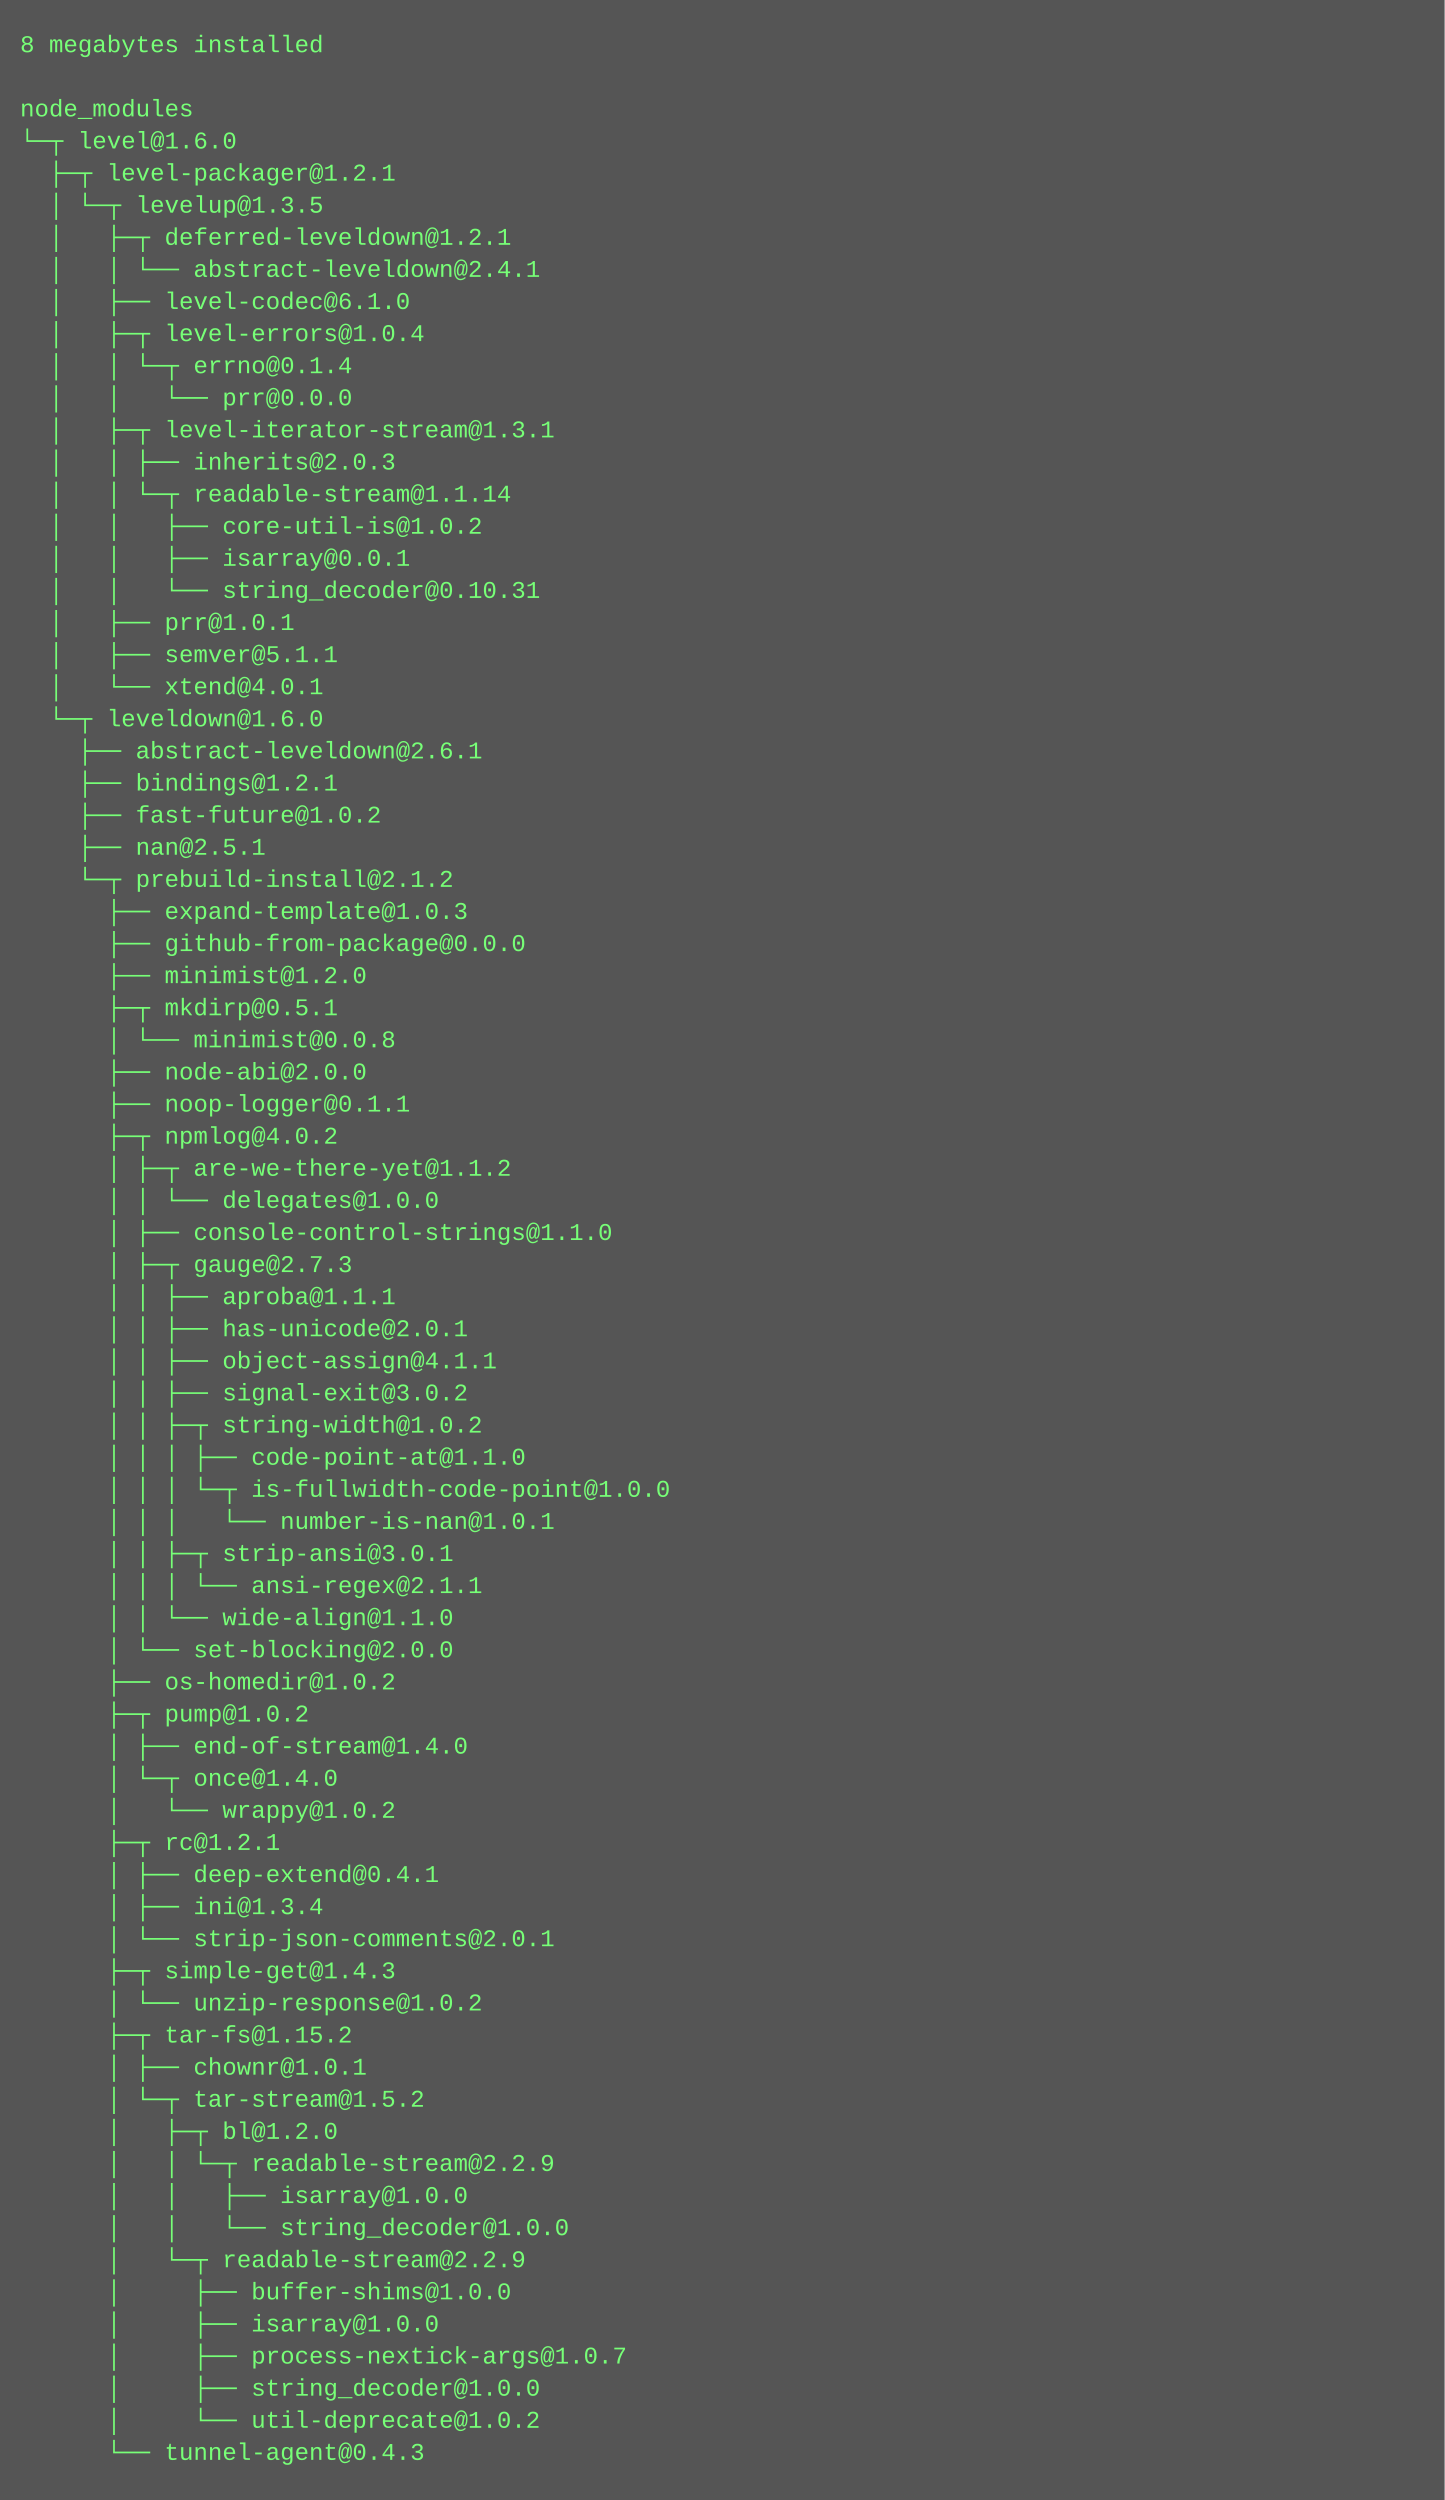
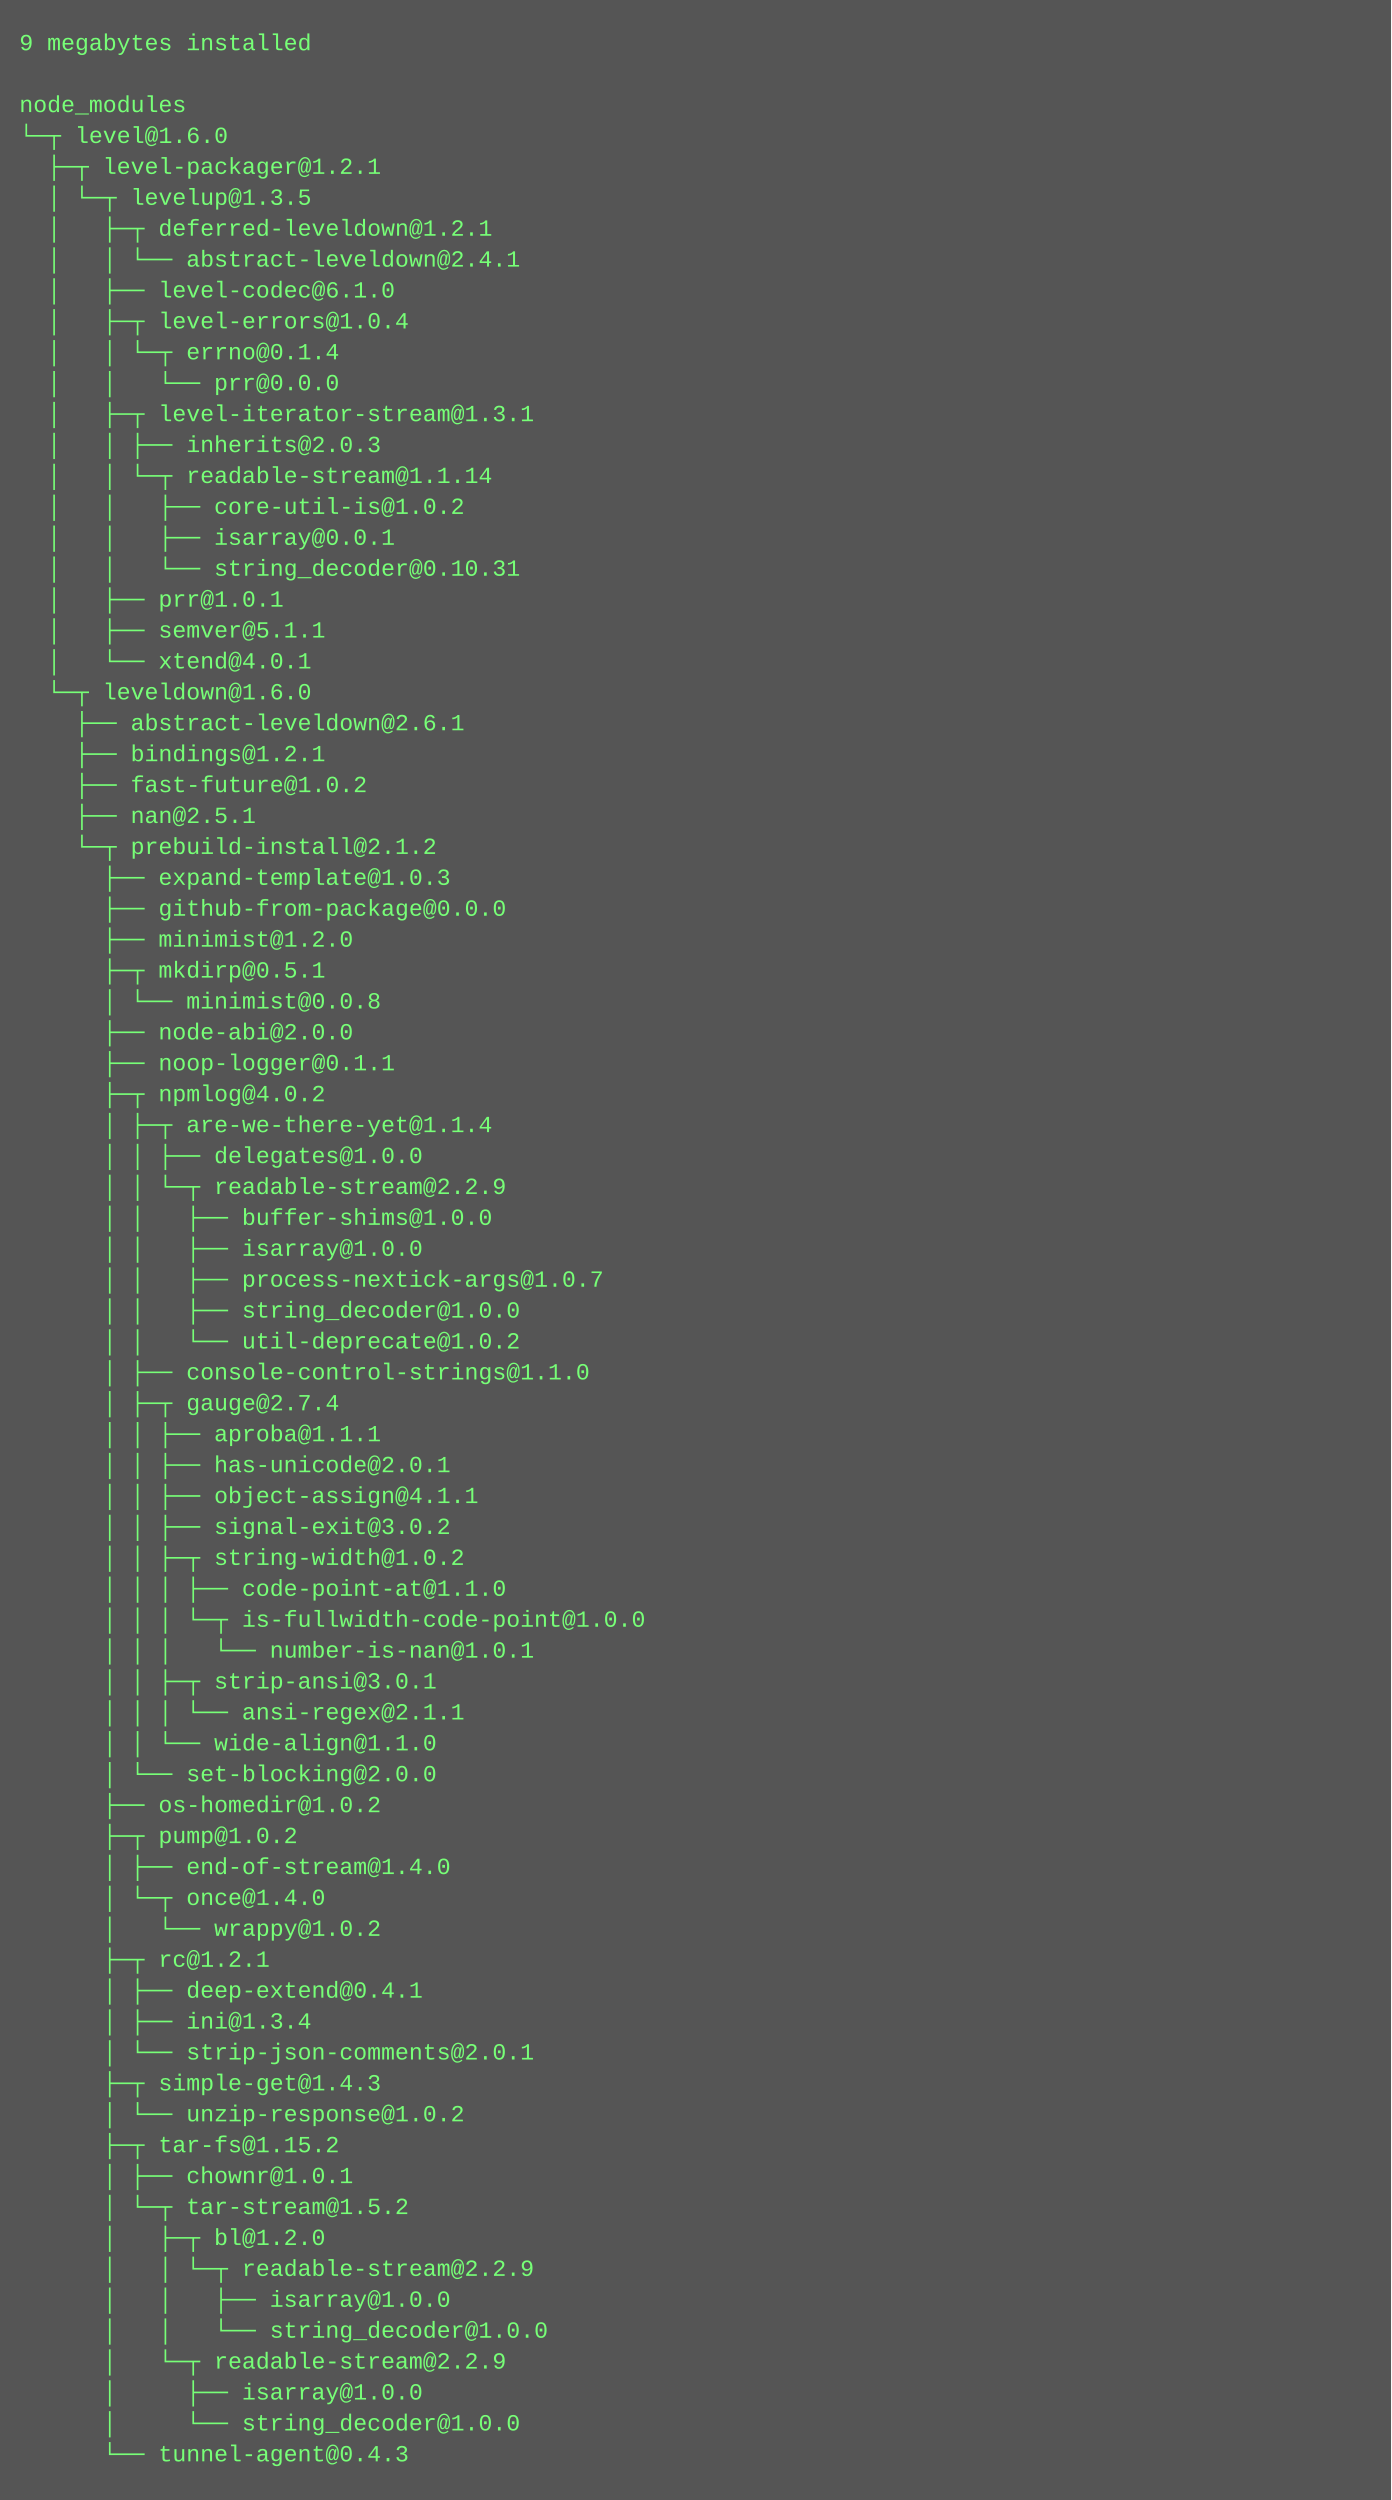
- <svg xmlns="http://www.w3.org/2000/svg" height="1246" width="720">
-   <rect height="1246" fill="#555" width="720" />
+ <svg xmlns="http://www.w3.org/2000/svg" height="1294" width="720">
+   <rect height="1294" fill="#555" width="720" />
  <text fill="#7f7" font-family="Courier New" font-size="12" xml:space="preserve">
-     <tspan x="10" y="26">8 megabytes installed</tspan>
+     <tspan x="10" y="26">9 megabytes installed</tspan>
    <tspan x="10" y="42" />
    <tspan x="10" y="58">node_modules</tspan>
    <tspan x="10" y="74">└─┬ level@1.6.0 </tspan>
    <tspan x="10" y="90">  ├─┬ level-packager@1.2.1 </tspan>
    <tspan x="10" y="106">  │ └─┬ levelup@1.3.5 </tspan>
    <tspan x="10" y="122">  │   ├─┬ deferred-leveldown@1.2.1 </tspan>
    <tspan x="10" y="138">  │   │ └── abstract-leveldown@2.4.1 </tspan>
    <tspan x="10" y="154">  │   ├── level-codec@6.1.0 </tspan>
    <tspan x="10" y="170">  │   ├─┬ level-errors@1.0.4 </tspan>
    <tspan x="10" y="186">  │   │ └─┬ errno@0.1.4 </tspan>
    <tspan x="10" y="202">  │   │   └── prr@0.0.0 </tspan>
    <tspan x="10" y="218">  │   ├─┬ level-iterator-stream@1.3.1 </tspan>
    <tspan x="10" y="234">  │   │ ├── inherits@2.0.3 </tspan>
    <tspan x="10" y="250">  │   │ └─┬ readable-stream@1.1.14 </tspan>
    <tspan x="10" y="266">  │   │   ├── core-util-is@1.0.2 </tspan>
    <tspan x="10" y="282">  │   │   ├── isarray@0.0.1 </tspan>
    <tspan x="10" y="298">  │   │   └── string_decoder@0.10.31 </tspan>
    <tspan x="10" y="314">  │   ├── prr@1.0.1 </tspan>
    <tspan x="10" y="330">  │   ├── semver@5.1.1 </tspan>
    <tspan x="10" y="346">  │   └── xtend@4.0.1 </tspan>
    <tspan x="10" y="362">  └─┬ leveldown@1.6.0 </tspan>
    <tspan x="10" y="378">    ├── abstract-leveldown@2.6.1 </tspan>
    <tspan x="10" y="394">    ├── bindings@1.2.1 </tspan>
    <tspan x="10" y="410">    ├── fast-future@1.0.2 </tspan>
    <tspan x="10" y="426">    ├── nan@2.5.1 </tspan>
    <tspan x="10" y="442">    └─┬ prebuild-install@2.1.2 </tspan>
    <tspan x="10" y="458">      ├── expand-template@1.0.3 </tspan>
    <tspan x="10" y="474">      ├── github-from-package@0.0.0 </tspan>
    <tspan x="10" y="490">      ├── minimist@1.2.0 </tspan>
    <tspan x="10" y="506">      ├─┬ mkdirp@0.5.1 </tspan>
    <tspan x="10" y="522">      │ └── minimist@0.0.8 </tspan>
    <tspan x="10" y="538">      ├── node-abi@2.0.0 </tspan>
    <tspan x="10" y="554">      ├── noop-logger@0.1.1 </tspan>
    <tspan x="10" y="570">      ├─┬ npmlog@4.0.2 </tspan>
-     <tspan x="10" y="586">      │ ├─┬ are-we-there-yet@1.1.2 </tspan>
-     <tspan x="10" y="602">      │ │ └── delegates@1.0.0 </tspan>
-     <tspan x="10" y="618">      │ ├── console-control-strings@1.1.0 </tspan>
-     <tspan x="10" y="634">      │ ├─┬ gauge@2.7.3 </tspan>
-     <tspan x="10" y="650">      │ │ ├── aproba@1.1.1 </tspan>
-     <tspan x="10" y="666">      │ │ ├── has-unicode@2.0.1 </tspan>
-     <tspan x="10" y="682">      │ │ ├── object-assign@4.1.1 </tspan>
-     <tspan x="10" y="698">      │ │ ├── signal-exit@3.0.2 </tspan>
-     <tspan x="10" y="714">      │ │ ├─┬ string-width@1.0.2 </tspan>
-     <tspan x="10" y="730">      │ │ │ ├── code-point-at@1.1.0 </tspan>
-     <tspan x="10" y="746">      │ │ │ └─┬ is-fullwidth-code-point@1.0.0 </tspan>
-     <tspan x="10" y="762">      │ │ │   └── number-is-nan@1.0.1 </tspan>
-     <tspan x="10" y="778">      │ │ ├─┬ strip-ansi@3.0.1 </tspan>
-     <tspan x="10" y="794">      │ │ │ └── ansi-regex@2.1.1 </tspan>
-     <tspan x="10" y="810">      │ │ └── wide-align@1.1.0 </tspan>
-     <tspan x="10" y="826">      │ └── set-blocking@2.0.0 </tspan>
-     <tspan x="10" y="842">      ├── os-homedir@1.0.2 </tspan>
-     <tspan x="10" y="858">      ├─┬ pump@1.0.2 </tspan>
-     <tspan x="10" y="874">      │ ├── end-of-stream@1.4.0 </tspan>
-     <tspan x="10" y="890">      │ └─┬ once@1.4.0 </tspan>
-     <tspan x="10" y="906">      │   └── wrappy@1.0.2 </tspan>
-     <tspan x="10" y="922">      ├─┬ rc@1.2.1 </tspan>
-     <tspan x="10" y="938">      │ ├── deep-extend@0.4.1 </tspan>
-     <tspan x="10" y="954">      │ ├── ini@1.3.4 </tspan>
-     <tspan x="10" y="970">      │ └── strip-json-comments@2.0.1 </tspan>
-     <tspan x="10" y="986">      ├─┬ simple-get@1.4.3 </tspan>
-     <tspan x="10" y="1002">      │ └── unzip-response@1.0.2 </tspan>
-     <tspan x="10" y="1018">      ├─┬ tar-fs@1.15.2 </tspan>
-     <tspan x="10" y="1034">      │ ├── chownr@1.0.1 </tspan>
-     <tspan x="10" y="1050">      │ └─┬ tar-stream@1.5.2 </tspan>
-     <tspan x="10" y="1066">      │   ├─┬ bl@1.2.0 </tspan>
-     <tspan x="10" y="1082">      │   │ └─┬ readable-stream@2.2.9 </tspan>
-     <tspan x="10" y="1098">      │   │   ├── isarray@1.0.0 </tspan>
-     <tspan x="10" y="1114">      │   │   └── string_decoder@1.0.0 </tspan>
-     <tspan x="10" y="1130">      │   └─┬ readable-stream@2.2.9 </tspan>
-     <tspan x="10" y="1146">      │     ├── buffer-shims@1.0.0 </tspan>
-     <tspan x="10" y="1162">      │     ├── isarray@1.0.0 </tspan>
-     <tspan x="10" y="1178">      │     ├── process-nextick-args@1.0.7 </tspan>
-     <tspan x="10" y="1194">      │     ├── string_decoder@1.0.0 </tspan>
-     <tspan x="10" y="1210">      │     └── util-deprecate@1.0.2 </tspan>
-     <tspan x="10" y="1226">      └── tunnel-agent@0.4.3</tspan>
+     <tspan x="10" y="586">      │ ├─┬ are-we-there-yet@1.1.4 </tspan>
+     <tspan x="10" y="602">      │ │ ├── delegates@1.0.0 </tspan>
+     <tspan x="10" y="618">      │ │ └─┬ readable-stream@2.2.9 </tspan>
+     <tspan x="10" y="634">      │ │   ├── buffer-shims@1.0.0 </tspan>
+     <tspan x="10" y="650">      │ │   ├── isarray@1.0.0 </tspan>
+     <tspan x="10" y="666">      │ │   ├── process-nextick-args@1.0.7 </tspan>
+     <tspan x="10" y="682">      │ │   ├── string_decoder@1.0.0 </tspan>
+     <tspan x="10" y="698">      │ │   └── util-deprecate@1.0.2 </tspan>
+     <tspan x="10" y="714">      │ ├── console-control-strings@1.1.0 </tspan>
+     <tspan x="10" y="730">      │ ├─┬ gauge@2.7.4 </tspan>
+     <tspan x="10" y="746">      │ │ ├── aproba@1.1.1 </tspan>
+     <tspan x="10" y="762">      │ │ ├── has-unicode@2.0.1 </tspan>
+     <tspan x="10" y="778">      │ │ ├── object-assign@4.1.1 </tspan>
+     <tspan x="10" y="794">      │ │ ├── signal-exit@3.0.2 </tspan>
+     <tspan x="10" y="810">      │ │ ├─┬ string-width@1.0.2 </tspan>
+     <tspan x="10" y="826">      │ │ │ ├── code-point-at@1.1.0 </tspan>
+     <tspan x="10" y="842">      │ │ │ └─┬ is-fullwidth-code-point@1.0.0 </tspan>
+     <tspan x="10" y="858">      │ │ │   └── number-is-nan@1.0.1 </tspan>
+     <tspan x="10" y="874">      │ │ ├─┬ strip-ansi@3.0.1 </tspan>
+     <tspan x="10" y="890">      │ │ │ └── ansi-regex@2.1.1 </tspan>
+     <tspan x="10" y="906">      │ │ └── wide-align@1.1.0 </tspan>
+     <tspan x="10" y="922">      │ └── set-blocking@2.0.0 </tspan>
+     <tspan x="10" y="938">      ├── os-homedir@1.0.2 </tspan>
+     <tspan x="10" y="954">      ├─┬ pump@1.0.2 </tspan>
+     <tspan x="10" y="970">      │ ├── end-of-stream@1.4.0 </tspan>
+     <tspan x="10" y="986">      │ └─┬ once@1.4.0 </tspan>
+     <tspan x="10" y="1002">      │   └── wrappy@1.0.2 </tspan>
+     <tspan x="10" y="1018">      ├─┬ rc@1.2.1 </tspan>
+     <tspan x="10" y="1034">      │ ├── deep-extend@0.4.1 </tspan>
+     <tspan x="10" y="1050">      │ ├── ini@1.3.4 </tspan>
+     <tspan x="10" y="1066">      │ └── strip-json-comments@2.0.1 </tspan>
+     <tspan x="10" y="1082">      ├─┬ simple-get@1.4.3 </tspan>
+     <tspan x="10" y="1098">      │ └── unzip-response@1.0.2 </tspan>
+     <tspan x="10" y="1114">      ├─┬ tar-fs@1.15.2 </tspan>
+     <tspan x="10" y="1130">      │ ├── chownr@1.0.1 </tspan>
+     <tspan x="10" y="1146">      │ └─┬ tar-stream@1.5.2 </tspan>
+     <tspan x="10" y="1162">      │   ├─┬ bl@1.2.0 </tspan>
+     <tspan x="10" y="1178">      │   │ └─┬ readable-stream@2.2.9 </tspan>
+     <tspan x="10" y="1194">      │   │   ├── isarray@1.0.0 </tspan>
+     <tspan x="10" y="1210">      │   │   └── string_decoder@1.0.0 </tspan>
+     <tspan x="10" y="1226">      │   └─┬ readable-stream@2.2.9 </tspan>
+     <tspan x="10" y="1242">      │     ├── isarray@1.0.0 </tspan>
+     <tspan x="10" y="1258">      │     └── string_decoder@1.0.0 </tspan>
+     <tspan x="10" y="1274">      └── tunnel-agent@0.4.3</tspan>
  </text>
</svg>
